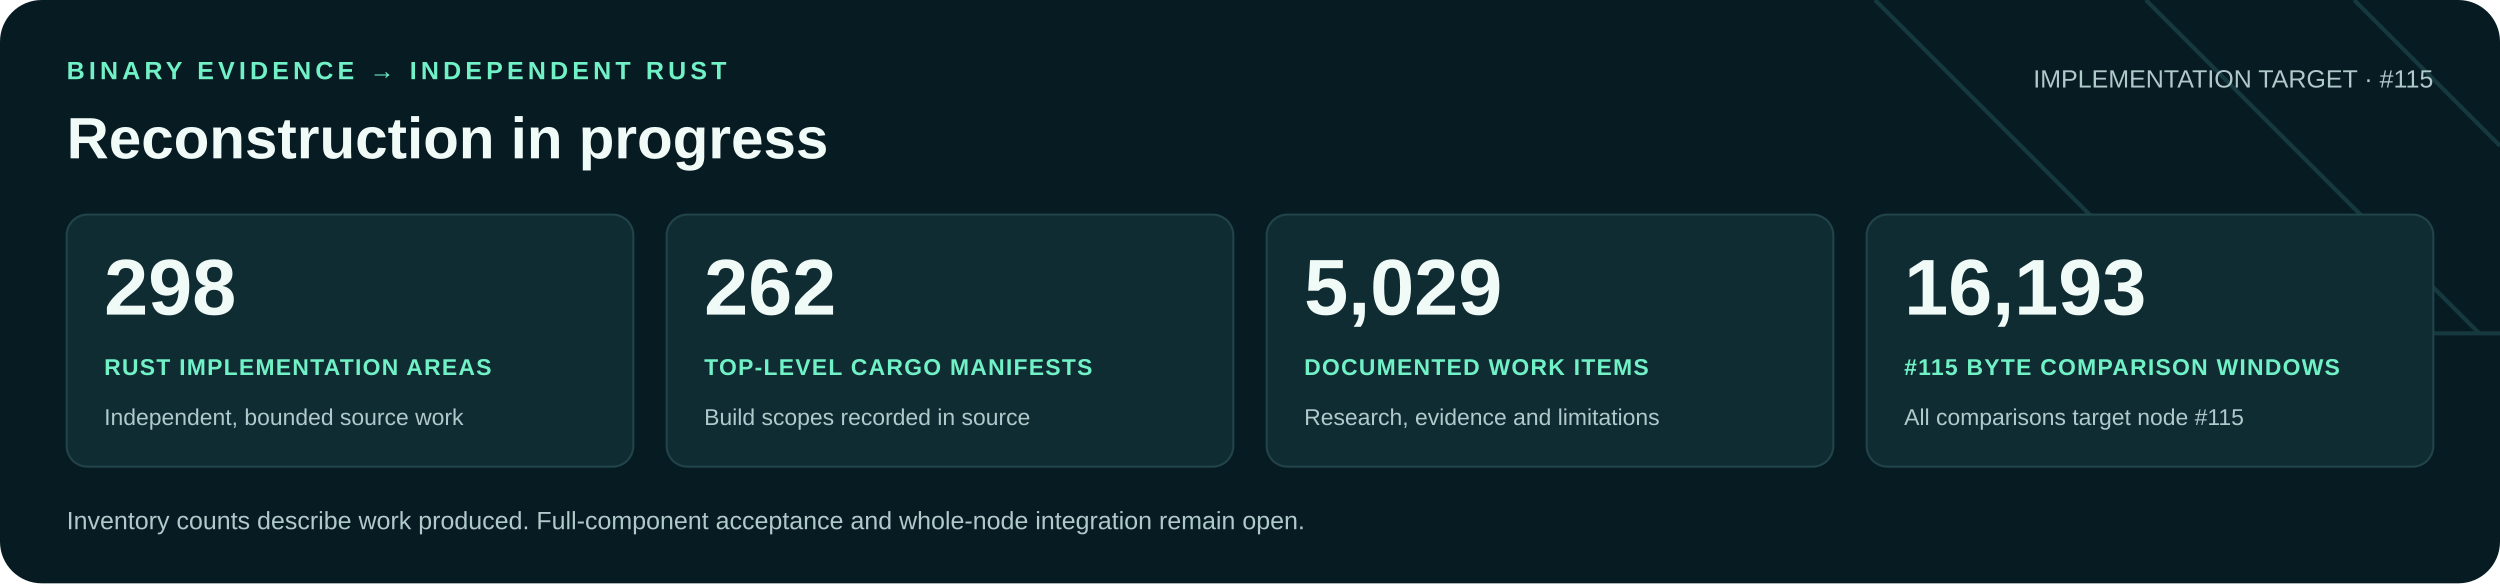
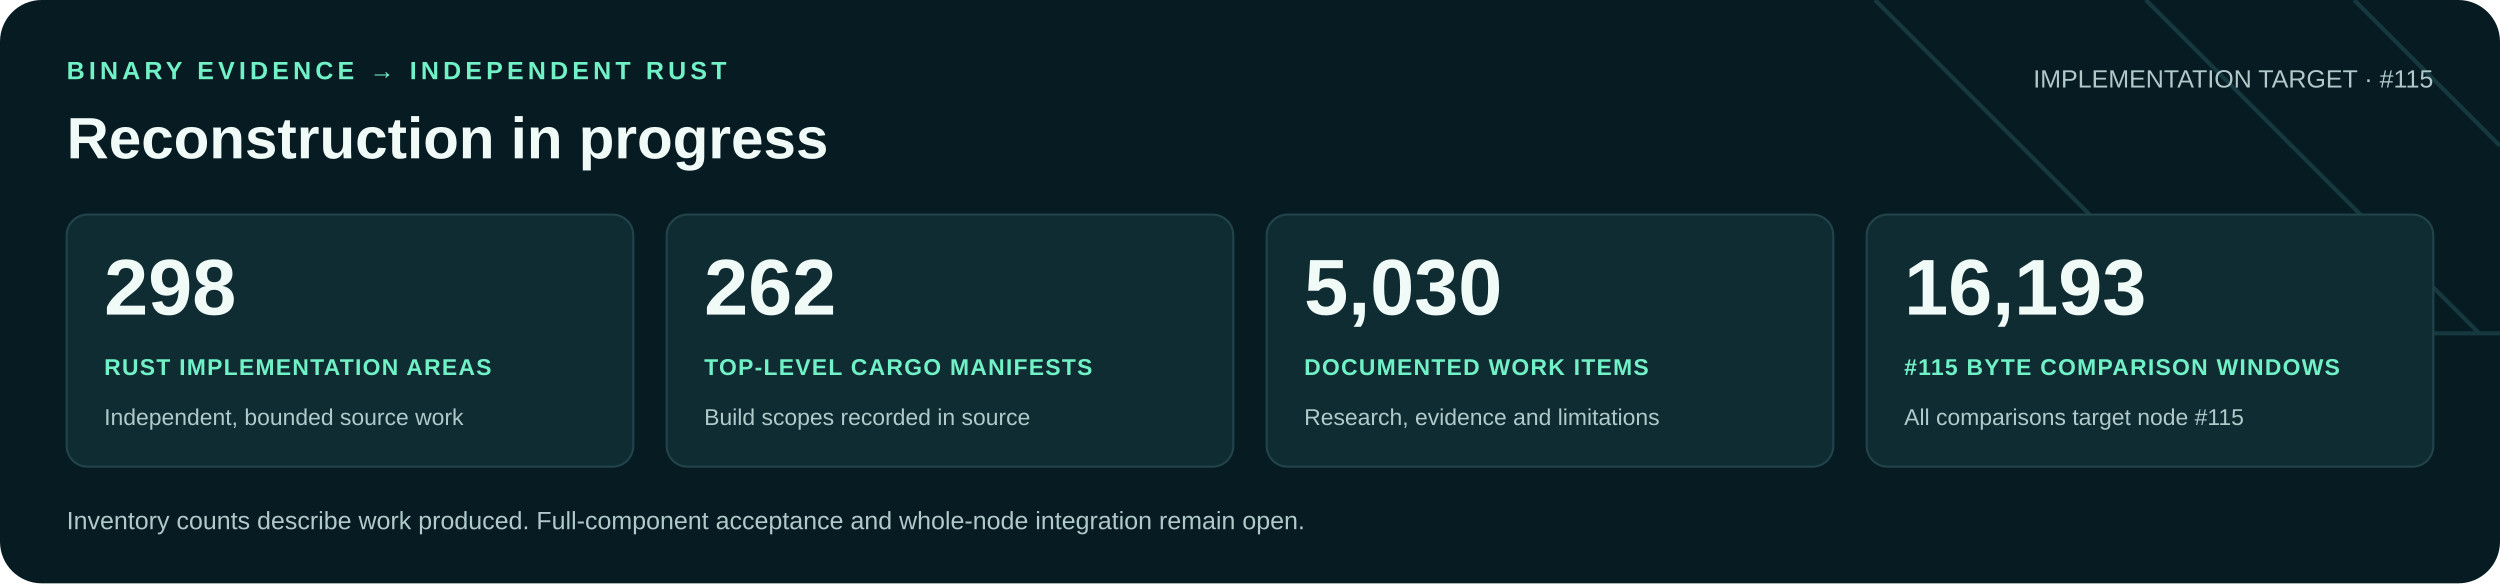
<svg xmlns="http://www.w3.org/2000/svg" width="1200" height="280" viewBox="0 0 1200 280" role="img" aria-labelledby="title desc">
  <rect width="1200" height="280" rx="20" fill="#071b22" />
  <path d="M900 0 1060 160H1200M1030 0 1190 160M1130 0 1200 70" fill="none" stroke="#16383f" stroke-width="2" />
  <g font-family="Arial, Helvetica, sans-serif">
    <text x="32" y="38" fill="#71f1c6" font-size="12" font-weight="700" letter-spacing="2">BINARY EVIDENCE → INDEPENDENT RUST</text>
    <text x="32" y="76" fill="#f0faf7" font-size="28" font-weight="700">Reconstruction in progress</text>
    <text x="1168" y="42" text-anchor="end" fill="#b0c9cb" font-size="12">IMPLEMENTATION TARGET · #115</text>
    <rect x="32" y="103" width="272" height="121" rx="10" fill="#102c33" stroke="#21434a" />
    <text x="50" y="151" fill="#f0faf7" font-size="38" font-weight="700">298</text>
    <text x="50" y="180" fill="#71f1c6" font-size="11" font-weight="700" letter-spacing=".6">RUST IMPLEMENTATION AREAS</text>
    <text x="50" y="204" fill="#b0c9cb" font-size="11">Independent, bounded source work</text>
    <rect x="320" y="103" width="272" height="121" rx="10" fill="#102c33" stroke="#21434a" />
    <text x="338" y="151" fill="#f0faf7" font-size="38" font-weight="700">262</text>
    <text x="338" y="180" fill="#71f1c6" font-size="11" font-weight="700" letter-spacing=".6">TOP-LEVEL CARGO MANIFESTS</text>
    <text x="338" y="204" fill="#b0c9cb" font-size="11">Build scopes recorded in source</text>
    <rect x="608" y="103" width="272" height="121" rx="10" fill="#102c33" stroke="#21434a" />
-     <text x="626" y="151" fill="#f0faf7" font-size="38" font-weight="700">5,029</text>
+     <text x="626" y="151" fill="#f0faf7" font-size="38" font-weight="700">5,030</text>
    <text x="626" y="180" fill="#71f1c6" font-size="11" font-weight="700" letter-spacing=".6">DOCUMENTED WORK ITEMS</text>
    <text x="626" y="204" fill="#b0c9cb" font-size="11">Research, evidence and limitations</text>
    <rect x="896" y="103" width="272" height="121" rx="10" fill="#102c33" stroke="#21434a" />
    <text x="914" y="151" fill="#f0faf7" font-size="38" font-weight="700">16,193</text>
    <text x="914" y="180" fill="#71f1c6" font-size="11" font-weight="700" letter-spacing=".6">#115 BYTE COMPARISON WINDOWS</text>
    <text x="914" y="204" fill="#b0c9cb" font-size="11">All comparisons target node #115</text>
    <text x="32" y="254" fill="#b0c9cb" font-size="12">Inventory counts describe work produced. Full-component acceptance and whole-node integration remain open.</text>
  </g>
</svg>
